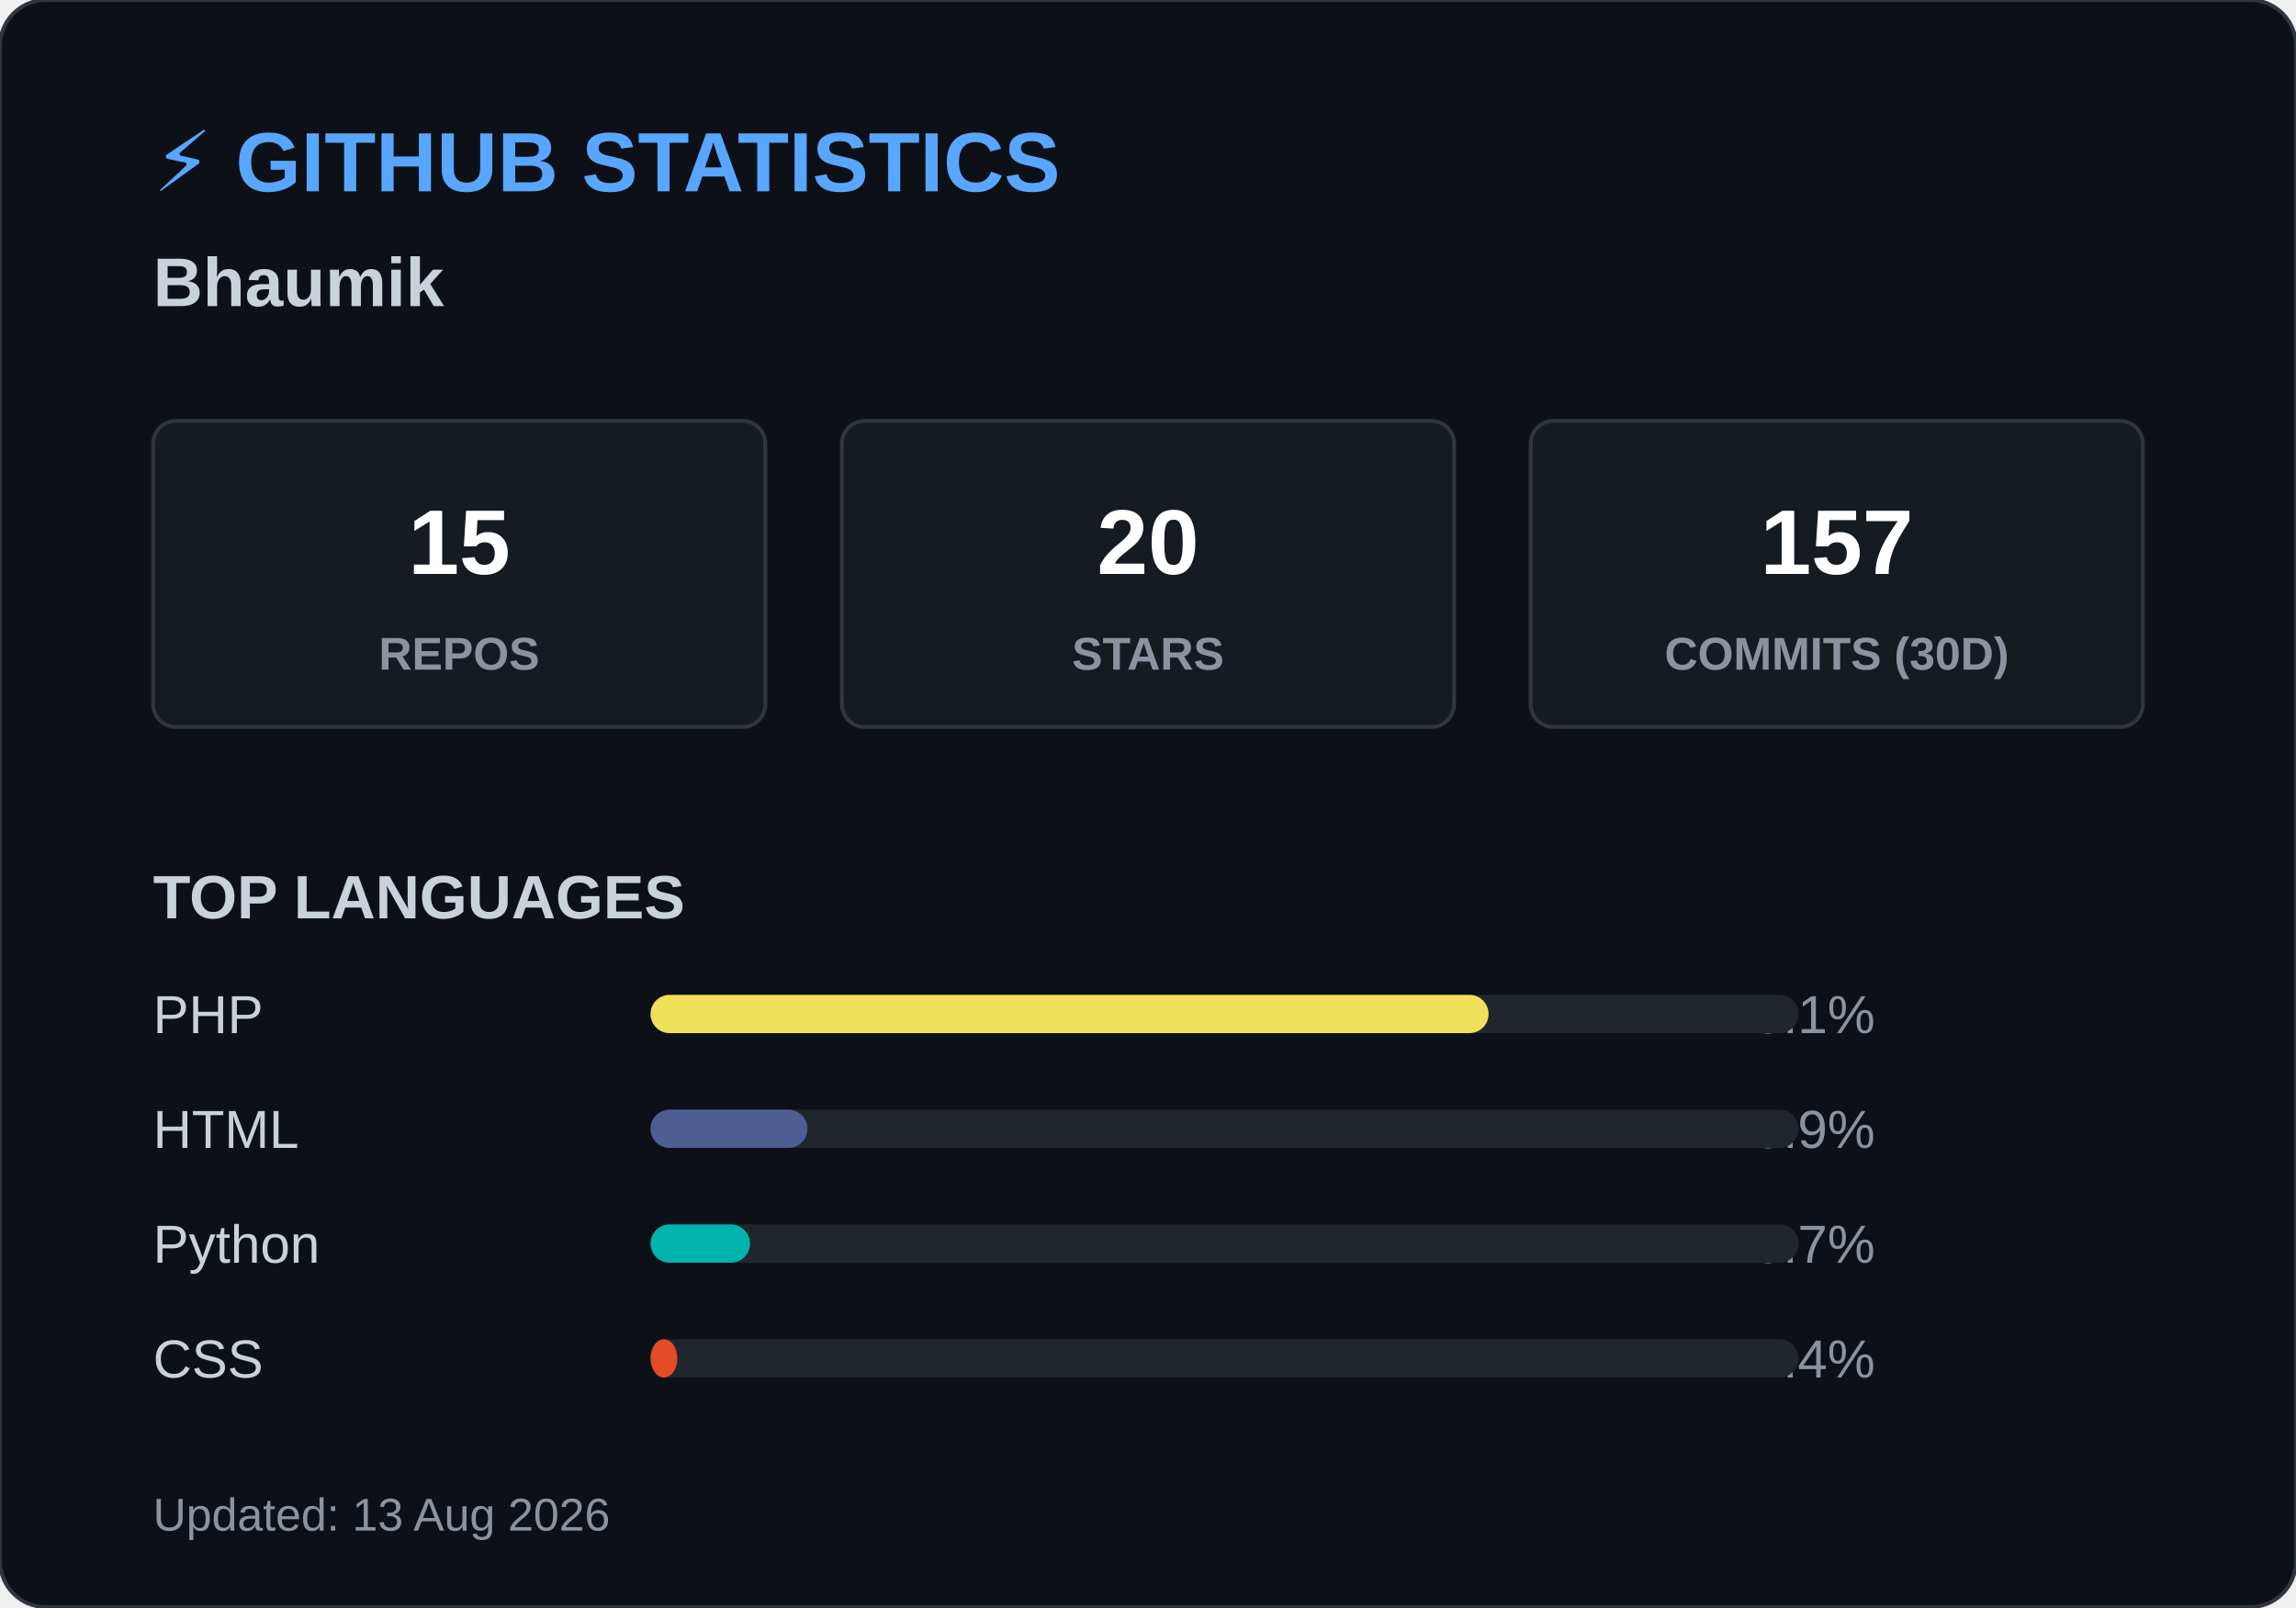
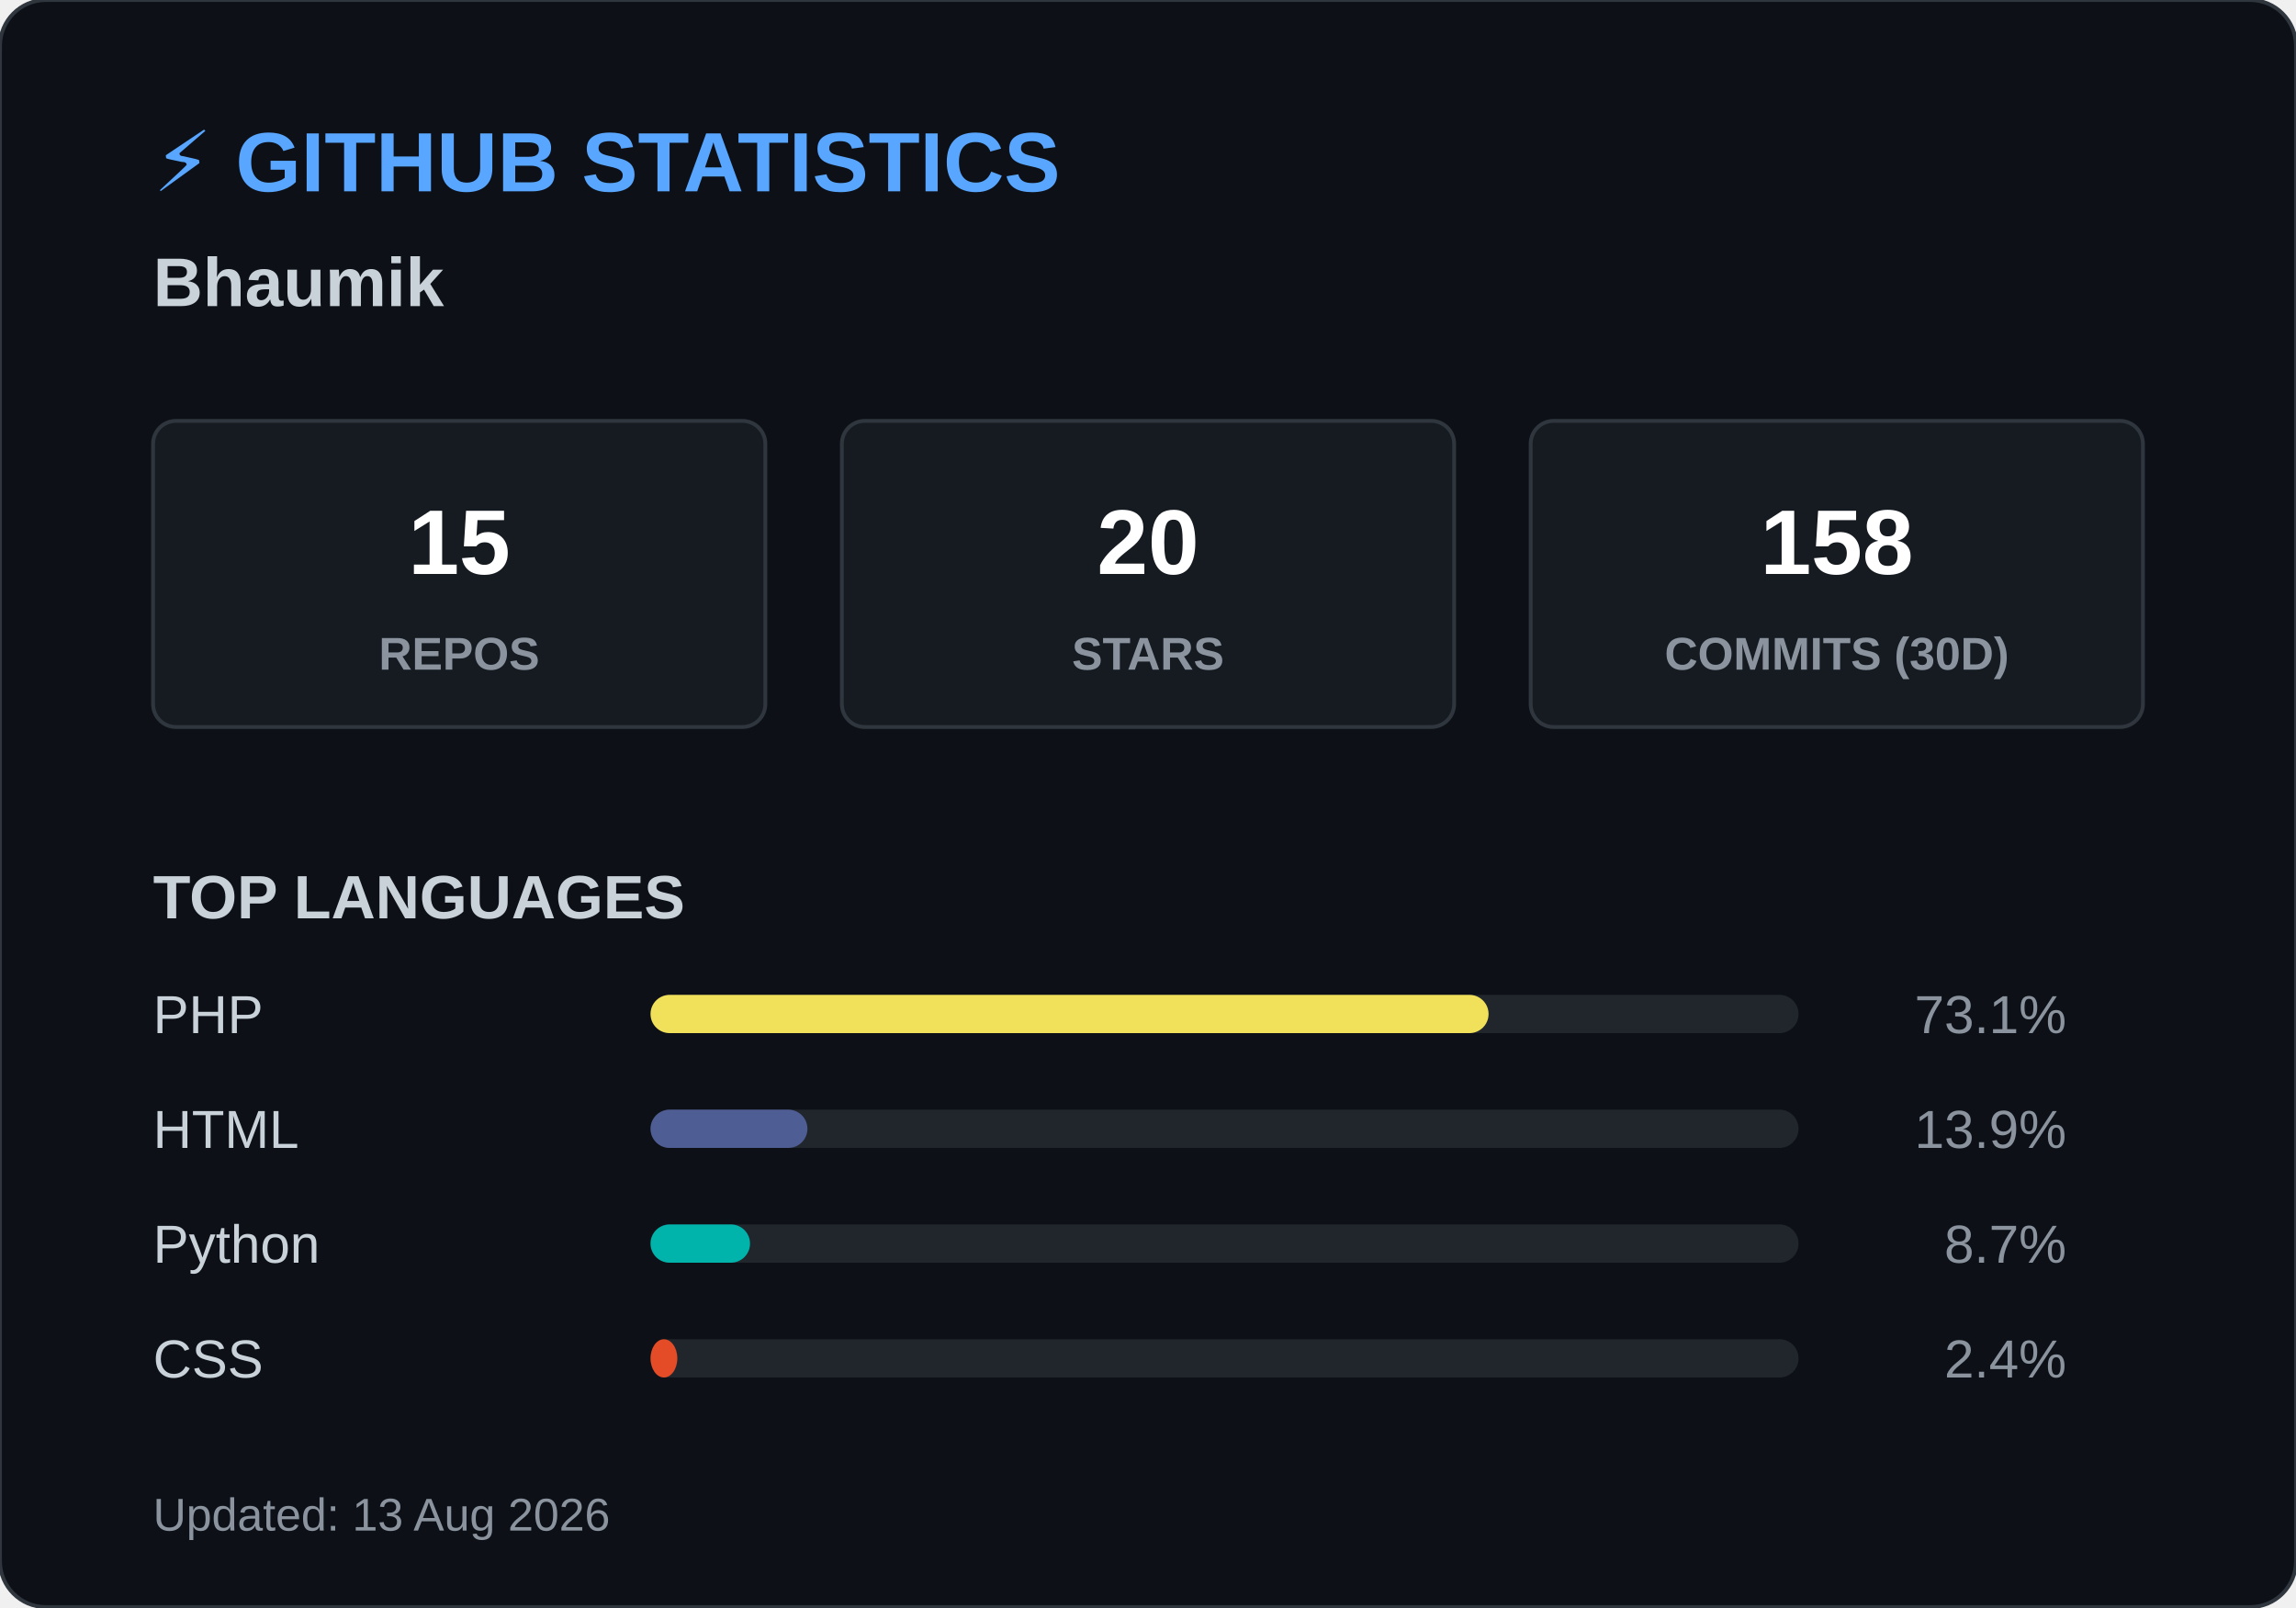
<svg xmlns="http://www.w3.org/2000/svg" width="600" height="420">
  <style>
        .header { font: bold 22px 'Segoe UI', Arial, sans-serif; fill: #58a6ff; }
        .name { font: bold 18px 'Segoe UI', Arial, sans-serif; fill: #c9d1d9; }
        .box { fill: #161b22; stroke: #30363d; stroke-width: 1; rx: 6; }
        .box-num { font: bold 24px 'Segoe UI', Arial, sans-serif; fill: #ffffff; }
        .box-text { font: 12px 'Segoe UI', Arial, sans-serif; fill: #8b949e; font-weight: bold; }
        .title { font: bold 16px 'Segoe UI', Arial, sans-serif; fill: #c9d1d9; }
        .lang-text { font: 14px 'Segoe UI', Arial, sans-serif; fill: #c9d1d9; }
        .lang-pct { font: 14px 'Segoe UI', Arial, sans-serif; fill: #8b949e; text-anchor: end; }
        .footer { font: 12px 'Segoe UI', Arial, sans-serif; fill: #8b949e; }
    </style>
  <rect width="600" height="420" rx="12" fill="#0d1117" stroke="#30363d" stroke-width="1" />
  <text x="40" y="50" class="header">⚡ GITHUB STATISTICS</text>
  <text x="40" y="80" class="name">Bhaumik </text>
  <rect x="40" y="110" width="160" height="80" class="box" />
  <text x="120" y="150" class="box-num" text-anchor="middle">15</text>
  <text x="120" y="175" class="box-text" text-anchor="middle">REPOS</text>
  <rect x="220" y="110" width="160" height="80" class="box" />
  <text x="300" y="150" class="box-num" text-anchor="middle">20</text>
  <text x="300" y="175" class="box-text" text-anchor="middle">STARS</text>
  <rect x="400" y="110" width="160" height="80" class="box" />
-   <text x="480" y="150" class="box-num" text-anchor="middle">157</text>
+   <text x="480" y="150" class="box-num" text-anchor="middle">158</text>
  <text x="480" y="175" class="box-text" text-anchor="middle">COMMITS (30D)</text>
  <text x="40" y="240" class="title">TOP LANGUAGES</text>
  <text x="40" y="270" class="lang-text">PHP</text>
-   <text x="490" y="270" class="lang-pct">73.1%</text>
  <rect x="170" y="260" width="300" height="10" rx="5" fill="#21262d" />
  <rect x="170" y="260" width="219" height="10" rx="5" fill="#f1e05a" />
+   <text x="540" y="270" class="lang-pct">73.1%</text>
  <text x="40" y="300" class="lang-text">HTML</text>
-   <text x="490" y="300" class="lang-pct">13.9%</text>
  <rect x="170" y="290" width="300" height="10" rx="5" fill="#21262d" />
  <rect x="170" y="290" width="41" height="10" rx="5" fill="#4F5D95" />
+   <text x="540" y="300" class="lang-pct">13.9%</text>
  <text x="40" y="330" class="lang-text">Python</text>
-   <text x="490" y="330" class="lang-pct">8.7%</text>
  <rect x="170" y="320" width="300" height="10" rx="5" fill="#21262d" />
  <rect x="170" y="320" width="26" height="10" rx="5" fill="#00B4AB" />
+   <text x="540" y="330" class="lang-pct">8.7%</text>
  <text x="40" y="360" class="lang-text">CSS</text>
-   <text x="490" y="360" class="lang-pct">2.4%</text>
  <rect x="170" y="350" width="300" height="10" rx="5" fill="#21262d" />
  <rect x="170" y="350" width="7" height="10" rx="5" fill="#e34c26" />
+   <text x="540" y="360" class="lang-pct">2.4%</text>
  <text x="40" y="400" class="footer">Updated: 13 Aug 2026</text>
</svg>
